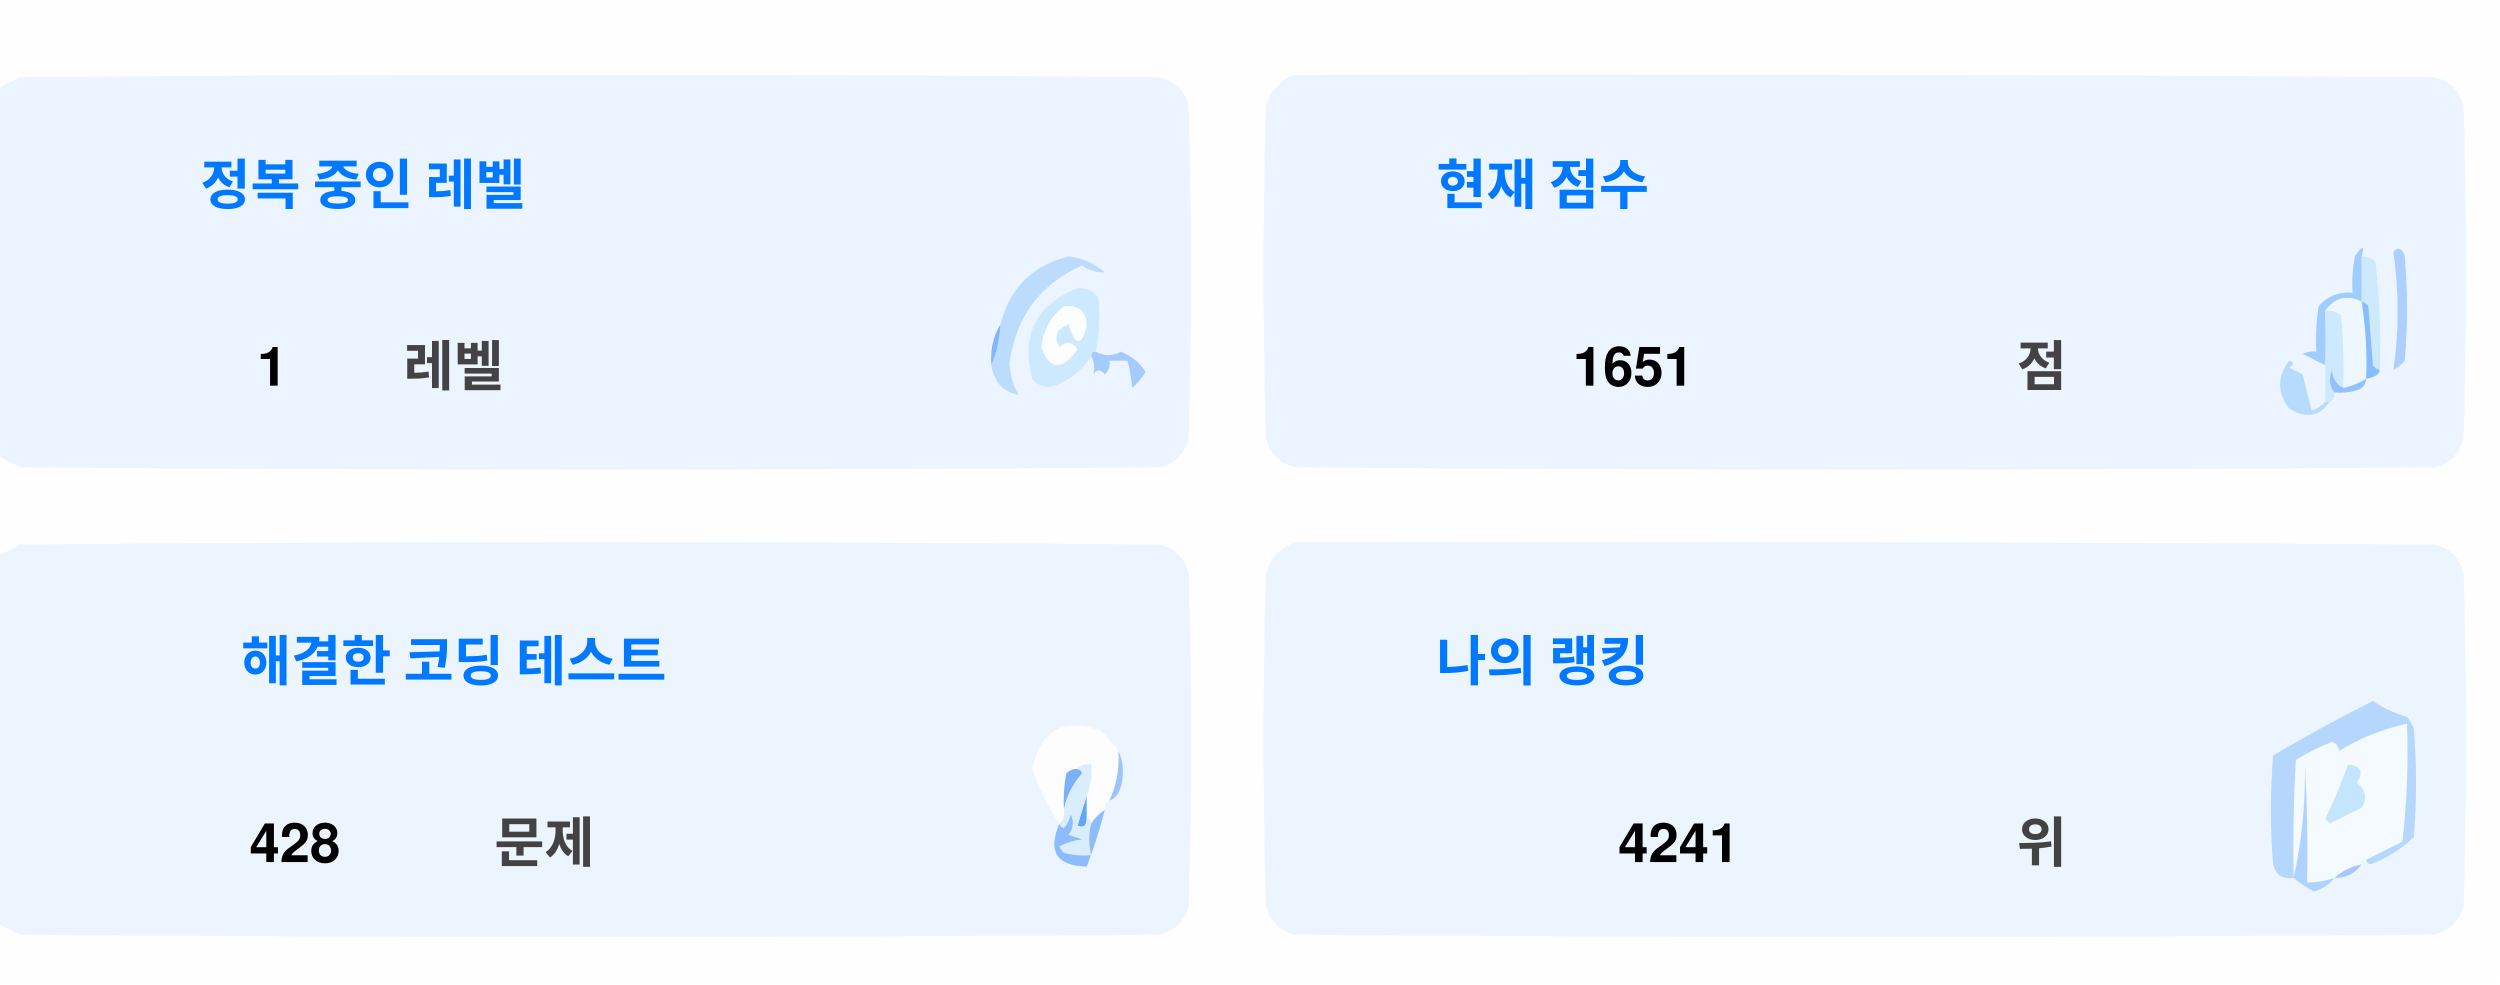
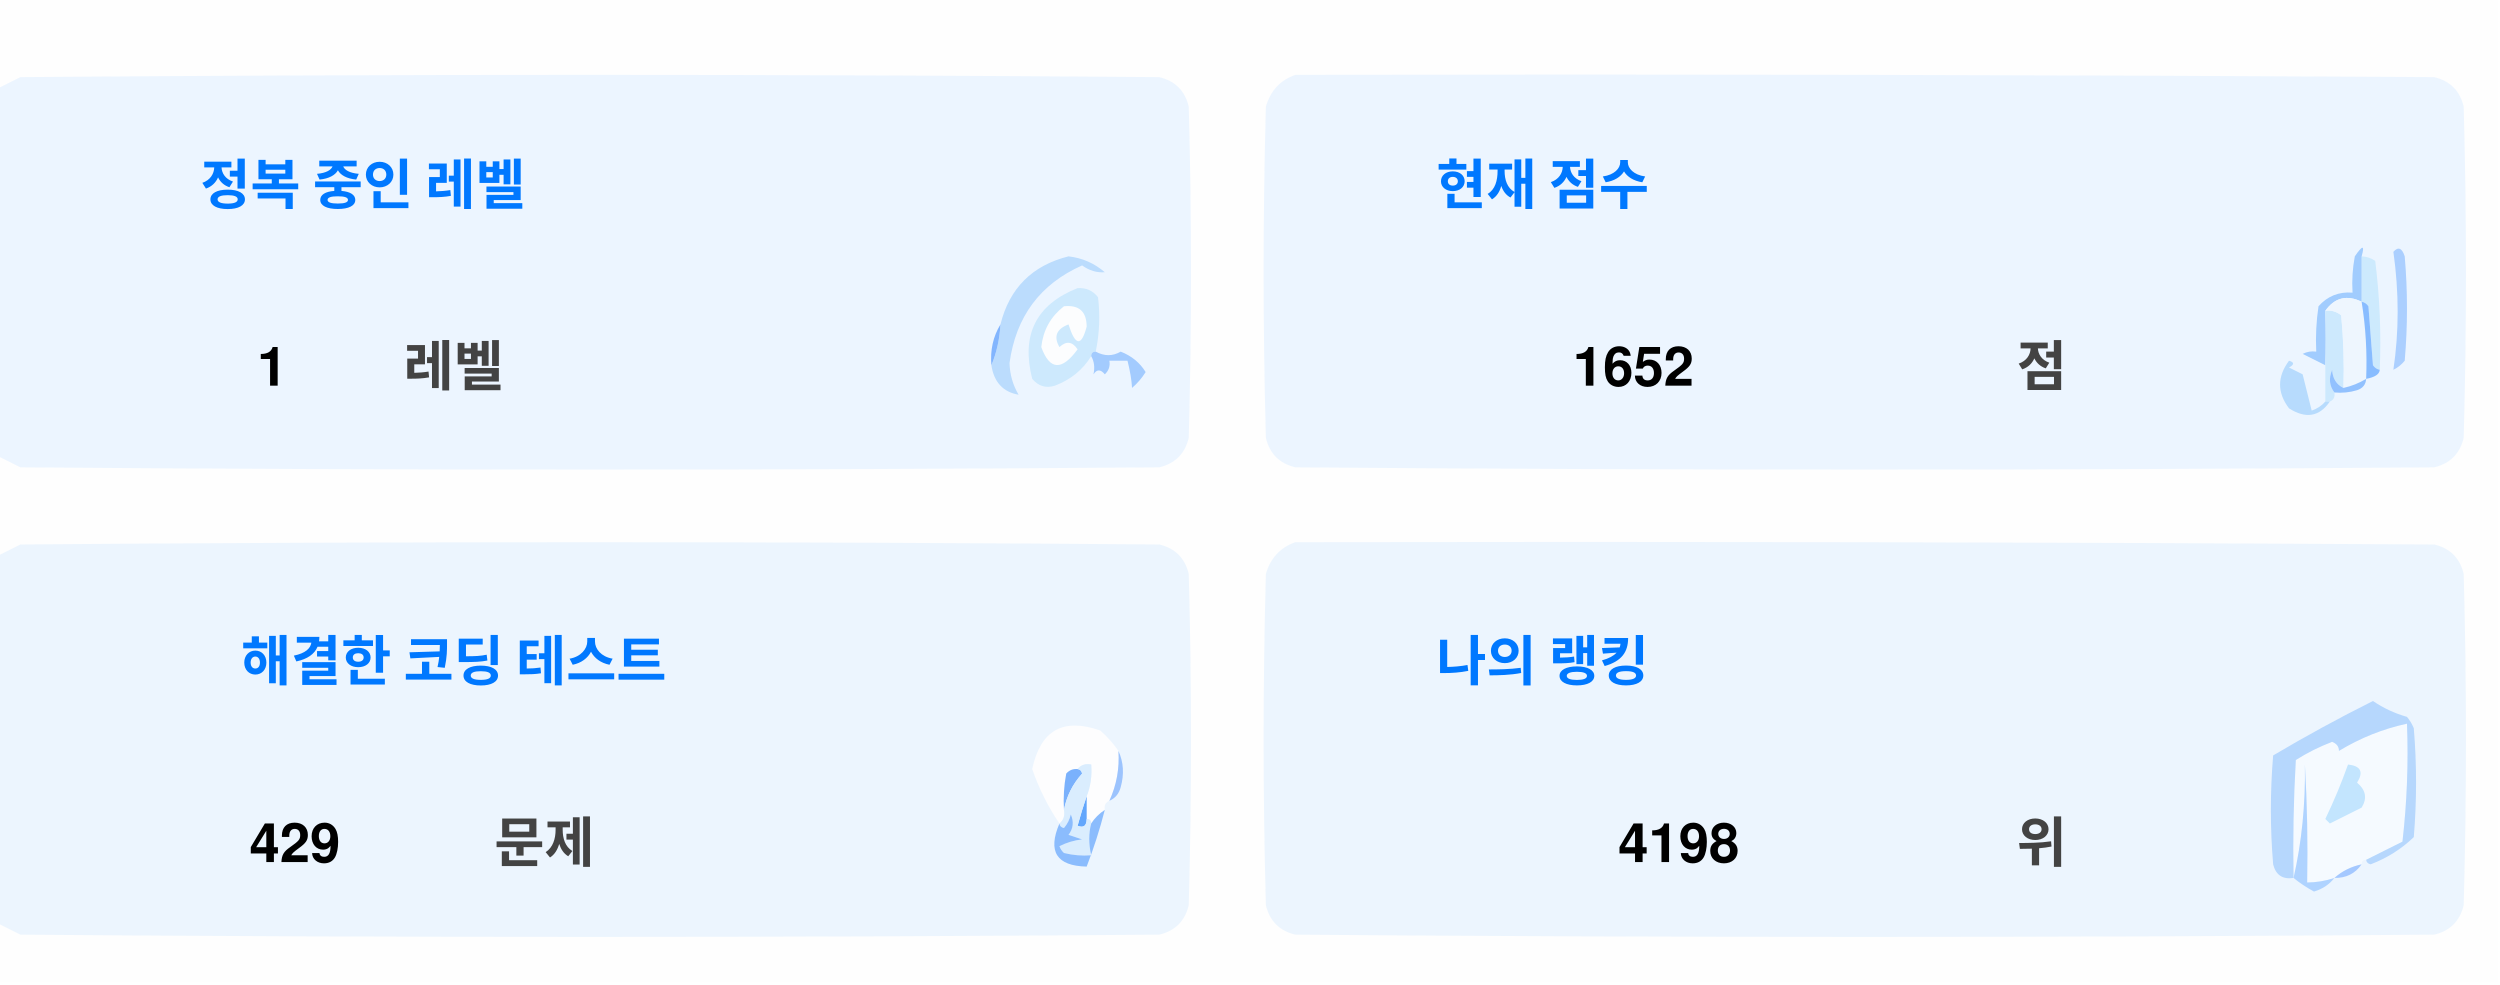
<svg xmlns="http://www.w3.org/2000/svg" version="1.1" width="551px" height="217px" style="shape-rendering:geometricPrecision; text-rendering:geometricPrecision; image-rendering:optimizeQuality; fill-rule:evenodd; clip-rule:evenodd">
  <style>.title {fill: #434343;font-size: 1rem;line-height: 1.5rem;font-weight: bold;font-family: -apple-system, BlinkMacSystemFont, Segoe UI, Helvetica, Arial, sans-serif, Apple Color Emoji, Segoe UI Emoji;}.desc {fill: #434343;font-size: 2.5rem;font-weight: bold;line-height: 1.5rem;font-family: -apple-system, BlinkMacSystemFont, Segoe UI, Helvetica, Arial, sans-serif, Apple Color Emoji, Segoe UI Emoji;}.desc-2 {fill: #434343;font-size: 1rem;font-weight: bold;line-height: 1.5rem;font-family: -apple-system, BlinkMacSystemFont, Segoe UI, Helvetica, Arial, sans-serif, Apple Color Emoji, Segoe UI Emoji;}.text, .desc {animation: twinkling 4s ease-in-out infinite;}@keyframes twinkling {40% { opacity: 1; }50% { opacity: 0.5; }60% { opacity: 1; }70% { opacity: 0.5; }80% { opacity: 1; }}</style>
  <g>
    <path style="opacity:1" fill="#fefefe" d="M -0.5,-0.5 C 183.167,-0.5 366.833,-0.5 550.5,-0.5C 550.5,71.833 550.5,144.167 550.5,216.5C 366.833,216.5 183.167,216.5 -0.5,216.5C -0.5,212.167 -0.5,207.833 -0.5,203.5C 1.14,204.32 2.807,205.153 4.5,206C 88.167,206.667 171.833,206.667 255.5,206C 259,205.167 261.167,203 262,199.5C 262.667,175.167 262.667,150.833 262,126.5C 261.167,123 259,120.833 255.5,120C 171.833,119.333 88.167,119.333 4.5,120C 2.807,120.847 1.14,121.68 -0.5,122.5C -0.5,115.167 -0.5,107.833 -0.5,100.5C 1.14,101.32 2.807,102.153 4.5,103C 88.167,103.667 171.833,103.667 255.5,103C 259,102.167 261.167,100 262,96.5C 262.667,72.167 262.667,47.833 262,23.5C 261.167,20 259,17.833 255.5,17C 171.833,16.333 88.167,16.333 4.5,17C 2.807,17.847 1.14,18.68 -0.5,19.5C -0.5,12.833 -0.5,6.167 -0.5,-0.5 Z" />
  </g>
  <g>
    <path style="opacity:1" fill="#ecf5ff" d="M -0.5,100.5 C -0.5,73.5 -0.5,46.5 -0.5,19.5C 1.14,18.68 2.807,17.847 4.5,17C 88.167,16.333 171.833,16.333 255.5,17C 259,17.833 261.167,20 262,23.5C 262.667,47.833 262.667,72.167 262,96.5C 261.167,100 259,102.167 255.5,103C 171.833,103.667 88.167,103.667 4.5,103C 2.807,102.153 1.14,101.32 -0.5,100.5 Z" />
  </g>
  <g>
    <path style="opacity:1" fill="#ecf5ff" d="M 285.5,16.5 C 369.167,16.333 452.834,16.5 536.5,17C 540,17.833 542.167,20 543,23.5C 543.667,47.833 543.667,72.167 543,96.5C 542.167,100 540,102.167 536.5,103C 452.833,103.667 369.167,103.667 285.5,103C 282,102.167 279.833,100 279,96.5C 278.333,72.167 278.333,47.833 279,23.5C 280.018,19.985 282.185,17.652 285.5,16.5 Z" />
  </g>
  <g>
    <path style="opacity:1" fill="#cdeafd" d="M 520.5,56.5 C 521.583,56.539 522.583,56.873 523.5,57.5C 524.498,65.472 524.831,73.472 524.5,81.5C 523.883,81.389 523.383,81.056 523,80.5C 522.667,76.167 522.333,71.833 522,67.5C 521.617,66.944 521.117,66.611 520.5,66.5C 520.5,63.167 520.5,59.833 520.5,56.5 Z" />
  </g>
  <g>
    <path style="opacity:1" fill="#abcfff" d="M 527.5,55.5 C 528.566,54.308 529.399,54.641 530,56.5C 530.667,64.167 530.667,71.833 530,79.5C 529.311,80.357 528.478,81.023 527.5,81.5C 528.758,73.08 528.758,64.414 527.5,55.5 Z" />
  </g>
  <g>
    <path style="opacity:1" fill="#bbdcfd" d="M 218.5,80.5 C 219.657,77.727 220.324,74.727 220.5,71.5C 222.49,63.51 227.49,58.51 235.5,56.5C 238.528,56.847 241.194,58.014 243.5,60C 241.744,60.141 240.078,59.641 238.5,58.5C 229.247,62.607 223.914,69.773 222.5,80C 222.565,82.526 223.232,84.859 224.5,87C 221.07,86.397 219.07,84.231 218.5,80.5 Z" />
  </g>
  <g>
    <path style="opacity:1" fill="#cde9fd" d="M 241.5,77.5 C 240.833,77.5 240.5,77.833 240.5,78.5C 238.628,81.529 235.961,83.695 232.5,85C 230.536,85.624 228.869,85.124 227.5,83.5C 225.021,73.791 228.354,67.124 237.5,63.5C 239.374,63.39 240.874,64.056 242,65.5C 242.497,69.524 242.331,73.524 241.5,77.5 Z" />
  </g>
  <g>
    <path style="opacity:1" fill="#fcfdfe" d="M 234.5,67.5 C 237.826,67.162 239.493,68.662 239.5,72C 238.334,76.434 237,76.267 235.5,71.5C 232.832,72.515 232.166,74.182 233.5,76.5C 235.017,75.089 236.351,75.256 237.5,77C 234.006,81.771 231.34,81.605 229.5,76.5C 229.904,72.771 231.571,69.771 234.5,67.5 Z" />
  </g>
  <g>
    <path style="opacity:1" fill="#a1ccfe" d="M 520.5,56.5 C 520.5,59.833 520.5,63.167 520.5,66.5C 517.238,64.922 514.572,65.589 512.5,68.5C 512.617,72.81 512.617,76.81 512.5,80.5C 510.86,79.68 509.193,78.847 507.5,78C 508.448,77.517 509.448,77.35 510.5,77.5C 510.335,74.15 510.502,70.817 511,67.5C 512.995,65.253 515.495,64.253 518.5,64.5C 518.336,61.813 518.503,59.146 519,56.5C 520.731,53.969 521.231,53.969 520.5,56.5 Z" />
  </g>
  <g>
    <path style="opacity:1" fill="#cde9fd" d="M 512.5,68.5 C 513.822,68.33 514.989,68.663 516,69.5C 516.499,74.823 516.666,80.156 516.5,85.5C 514.955,84.77 514.122,83.437 514,81.5C 513.22,83.387 513.387,85.054 514.5,86.5C 514.672,87.492 514.338,88.158 513.5,88.5C 513.167,88.5 512.833,88.5 512.5,88.5C 512.5,85.833 512.5,83.167 512.5,80.5C 512.617,76.81 512.617,72.81 512.5,68.5 Z" />
  </g>
  <g>
    <path style="opacity:1" fill="#eef6fe" d="M 520.5,66.5 C 521.407,72.106 521.74,77.773 521.5,83.5C 519.95,84.441 518.284,85.108 516.5,85.5C 516.666,80.156 516.499,74.823 516,69.5C 514.989,68.663 513.822,68.33 512.5,68.5C 514.572,65.589 517.238,64.922 520.5,66.5 Z" />
  </g>
  <g>
    <path style="opacity:1" fill="#88bcff" d="M 520.5,66.5 C 521.117,66.611 521.617,66.944 522,67.5C 522.333,71.833 522.667,76.167 523,80.5C 523.383,81.056 523.883,81.389 524.5,81.5C 524.445,82.469 523.445,83.136 521.5,83.5C 521.74,77.773 521.407,72.106 520.5,66.5 Z" />
  </g>
  <g>
    <path style="opacity:1" fill="#82b5fe" d="M 220.5,71.5 C 220.324,74.727 219.657,77.727 218.5,80.5C 218.215,77.171 218.882,74.171 220.5,71.5 Z" />
  </g>
  <g>
    <path style="opacity:1" fill="#a3cbfe" d="M 240.5,78.5 C 240.5,77.833 240.833,77.5 241.5,77.5C 243.391,78.536 245.224,78.536 247,77.5C 249.391,78.429 251.225,79.929 252.5,82C 251.681,83.319 250.681,84.486 249.5,85.5C 249.409,83.777 249.075,81.777 248.5,79.5C 247.167,79.5 245.833,79.5 244.5,79.5C 244.719,80.675 244.386,81.675 243.5,82.5C 242.575,81.359 241.741,81.359 241,82.5C 241.331,80.981 241.164,79.648 240.5,78.5 Z" />
  </g>
  <g>
    <path style="opacity:1" fill="#b7dbfd" d="M 512.5,88.5 C 512.833,88.5 513.167,88.5 513.5,88.5C 511.199,91.857 508.199,92.357 504.5,90C 501.872,86.535 501.872,83.035 504.5,79.5C 505.696,79.846 505.696,80.346 504.5,81C 505.5,81.5 506.5,82 507.5,82.5C 508.167,85.167 508.833,87.833 509.5,90.5C 510.739,90.058 511.739,89.391 512.5,88.5 Z" />
  </g>
  <g>
    <path style="opacity:1" fill="#92c1fe" d="M 516.5,85.5 C 518.284,85.108 519.95,84.441 521.5,83.5C 521.423,84.75 520.756,85.583 519.5,86C 517.866,86.493 516.199,86.66 514.5,86.5C 513.387,85.054 513.22,83.387 514,81.5C 514.122,83.437 514.955,84.77 516.5,85.5 Z" />
  </g>
  <g>
    <path style="opacity:1" fill="#ecf5fe" d="M -0.5,203.5 C -0.5,176.5 -0.5,149.5 -0.5,122.5C 1.14,121.68 2.807,120.847 4.5,120C 88.167,119.333 171.833,119.333 255.5,120C 259,120.833 261.167,123 262,126.5C 262.667,150.833 262.667,175.167 262,199.5C 261.167,203 259,205.167 255.5,206C 171.833,206.667 88.167,206.667 4.5,206C 2.807,205.153 1.14,204.32 -0.5,203.5 Z" />
  </g>
  <g>
    <path style="opacity:1" fill="#ecf5fe" d="M 285.5,119.5 C 369.167,119.333 452.834,119.5 536.5,120C 540,120.833 542.167,123 543,126.5C 543.667,150.833 543.667,175.167 543,199.5C 542.167,203 540,205.167 536.5,206C 452.833,206.667 369.167,206.667 285.5,206C 282,205.167 279.833,203 279,199.5C 278.333,175.167 278.333,150.833 279,126.5C 280.018,122.985 282.185,120.652 285.5,119.5 Z" />
  </g>
  <g>
    <path style="opacity:1" fill="#fdfdfe" d="M 246.5,165.5 C 246.758,169.367 246.092,173.034 244.5,176.5C 243.662,176.842 243.328,177.508 243.5,178.5C 242.272,179.306 241.272,180.306 240.5,181.5C 240.5,180.833 240.167,180.5 239.5,180.5C 239.5,178.833 239.5,177.167 239.5,175.5C 240.369,173.283 240.702,170.95 240.5,168.5C 239.209,168.263 238.209,168.596 237.5,169.5C 236.504,169.414 235.671,169.748 235,170.5C 234.503,173.146 234.336,175.813 234.5,178.5C 234.737,179.791 234.404,180.791 233.5,181.5C 230.986,177.806 228.986,173.806 227.5,169.5C 229.309,160.957 234.309,158.124 242.5,161C 244.07,162.397 245.404,163.897 246.5,165.5 Z" />
  </g>
  <g>
    <path style="opacity:1" fill="#f5faff" d="M 521.5,189.5 C 520.833,189.5 520.5,189.833 520.5,190.5C 518.181,190.992 516.181,191.992 514.5,193.5C 512.565,194.15 510.565,194.483 508.5,194.5C 508.666,185.827 508.5,177.16 508,168.5C 508.141,177.227 507.308,185.56 505.5,193.5C 505.334,184.827 505.5,176.16 506,167.5C 508.527,165.903 511.194,164.57 514,163.5C 515.011,163.892 515.511,164.559 515.5,165.5C 520.21,162.641 525.21,160.641 530.5,159.5C 530.831,168.192 530.498,176.859 529.5,185.5C 526.807,186.847 524.14,188.18 521.5,189.5 Z" />
  </g>
  <g>
    <path style="opacity:1" fill="#b6d7fd" d="M 521.5,189.5 C 524.14,188.18 526.807,186.847 529.5,185.5C 530.498,176.859 530.831,168.192 530.5,159.5C 525.21,160.641 520.21,162.641 515.5,165.5C 515.511,164.559 515.011,163.892 514,163.5C 511.194,164.57 508.527,165.903 506,167.5C 505.5,176.16 505.334,184.827 505.5,193.5C 503.089,193.863 501.589,192.863 501,190.5C 500.333,182.5 500.333,174.5 501,166.5C 508.173,162.246 515.507,158.246 523,154.5C 525.304,156.068 527.804,157.235 530.5,158C 531.126,158.75 531.626,159.584 532,160.5C 532.667,168.5 532.667,176.5 532,184.5C 529.292,187.111 526.125,189.111 522.5,190.5C 521.893,190.376 521.56,190.043 521.5,189.5 Z" />
  </g>
  <g>
    <path style="opacity:1" fill="#c3e5fe" d="M 517.5,168.5 C 520.317,168.801 520.984,170.134 519.5,172.5C 521.439,174.122 521.772,175.956 520.5,178C 518.167,179.167 515.833,180.333 513.5,181.5C 513.167,181.167 512.833,180.833 512.5,180.5C 514.414,176.515 516.081,172.515 517.5,168.5 Z" />
  </g>
  <g>
    <path style="opacity:1" fill="#7ab1fc" d="M 237.5,169.5 C 238.043,169.56 238.376,169.893 238.5,170.5C 236.395,172.836 235.062,175.503 234.5,178.5C 234.336,175.813 234.503,173.146 235,170.5C 235.671,169.748 236.504,169.414 237.5,169.5 Z" />
  </g>
  <g>
    <path style="opacity:1" fill="#afd3ff" d="M 514.5,193.5 C 513.378,194.947 511.878,195.947 510,196.5C 508.348,195.601 506.848,194.601 505.5,193.5C 507.308,185.56 508.141,177.227 508,168.5C 508.5,177.16 508.666,185.827 508.5,194.5C 510.565,194.483 512.565,194.15 514.5,193.5 Z" />
  </g>
  <g>
    <path style="opacity:1" fill="#9cc3fd" d="M 246.5,165.5 C 247.634,167.966 247.801,170.633 247,173.5C 246.623,174.942 245.79,175.942 244.5,176.5C 246.092,173.034 246.758,169.367 246.5,165.5 Z" />
  </g>
  <g>
    <path style="opacity:1" fill="#62a6fc" d="M 239.5,175.5 C 239.5,177.167 239.5,178.833 239.5,180.5C 239.483,182.028 238.816,182.528 237.5,182C 238.117,179.723 238.784,177.556 239.5,175.5 Z" />
  </g>
  <g>
    <path style="opacity:1" fill="#daedfe" d="M 237.5,169.5 C 238.209,168.596 239.209,168.263 240.5,168.5C 240.702,170.95 240.369,173.283 239.5,175.5C 238.784,177.556 238.117,179.723 237.5,182C 238.816,182.528 239.483,182.028 239.5,180.5C 240.167,180.5 240.5,180.833 240.5,181.5C 239.918,183.669 239.918,186.002 240.5,188.5C 238.473,188.662 236.473,188.495 234.5,188C 234.043,187.586 233.709,187.086 233.5,186.5C 235.078,185.702 236.744,185.202 238.5,185C 237.5,184.667 236.5,184.333 235.5,184C 236.554,182.612 236.72,181.112 236,179.5C 235.751,180.624 235.251,181.624 234.5,182.5C 233.893,182.376 233.56,182.043 233.5,181.5C 234.404,180.791 234.737,179.791 234.5,178.5C 235.062,175.503 236.395,172.836 238.5,170.5C 238.376,169.893 238.043,169.56 237.5,169.5 Z" />
  </g>
  <g>
    <path style="opacity:1" fill="#8bbcfd" d="M 243.5,178.5 C 242.395,182.803 241.062,186.969 239.5,191C 232.857,190.847 230.857,187.68 233.5,181.5C 233.56,182.043 233.893,182.376 234.5,182.5C 235.251,181.624 235.751,180.624 236,179.5C 236.72,181.112 236.554,182.612 235.5,184C 236.5,184.333 237.5,184.667 238.5,185C 236.744,185.202 235.078,185.702 233.5,186.5C 233.709,187.086 234.043,187.586 234.5,188C 236.473,188.495 238.473,188.662 240.5,188.5C 239.918,186.002 239.918,183.669 240.5,181.5C 241.272,180.306 242.272,179.306 243.5,178.5 Z" />
  </g>
  <g>
    <path style="opacity:1" fill="#a4c8ff" d="M 520.5,190.5 C 519.089,192.539 517.089,193.539 514.5,193.5C 516.181,191.992 518.181,190.992 520.5,190.5 Z" />
  </g>
  <text text-anchor="middle" x="80" y="45" class="title" style="fill:#0078ff;" stroke="#none" stroke-width="1">정복 중인 레벨</text>
  <text text-anchor="middle" x="60" y="85" class="desc" style="fill:#000000;" stroke="#none" stroke-width="1">1</text>
  <text text-anchor="middle" x="100" y="85" class="desc-2" style="fill:#434343;" stroke="#none" stroke-width="1">레벨</text>
  <text text-anchor="middle" x="340" y="45" class="title" style="fill:#0078ff;" stroke="#none" stroke-width="1">현재 점수</text>
-   <text text-anchor="middle" x="360" y="85" class="desc" style="fill:#000000;" stroke="#none" stroke-width="1">1651</text>
+   <text text-anchor="middle" x="360" y="85" class="desc" style="fill:#000000;" stroke="#none" stroke-width="1">1652</text>
  <text text-anchor="middle" x="450" y="85" class="desc-2" style="fill:#434343;" stroke="#none" stroke-width="1">점</text>
  <text text-anchor="middle" x="100" y="150" class="title" style="fill:#0078ff;" stroke="#none" stroke-width="1">해결한 코딩 테스트</text>
-   <text text-anchor="middle" x="65" y="190" class="desc" style="fill:#000000;" stroke="#none" stroke-width="1">428</text>
+   <text text-anchor="middle" x="65" y="190" class="desc" style="fill:#000000;" stroke="#none" stroke-width="1">429</text>
  <text text-anchor="middle" x="120" y="190" class="desc-2" style="fill:#434343;" stroke="#none" stroke-width="1">문제</text>
  <text text-anchor="middle" x="340" y="150" class="title" style="fill:#0078ff;" stroke="#none" stroke-width="1">나의 랭킹</text>
-   <text text-anchor="middle" x="370" y="190" class="desc" style="fill:#000000;" stroke="#none" stroke-width="1">4241</text>
+   <text text-anchor="middle" x="370" y="190" class="desc" style="fill:#000000;" stroke="#none" stroke-width="1">4198</text>
  <text text-anchor="middle" x="450" y="190" class="desc-2" style="fill:#434343;" stroke="#none" stroke-width="1">위</text>
</svg>
